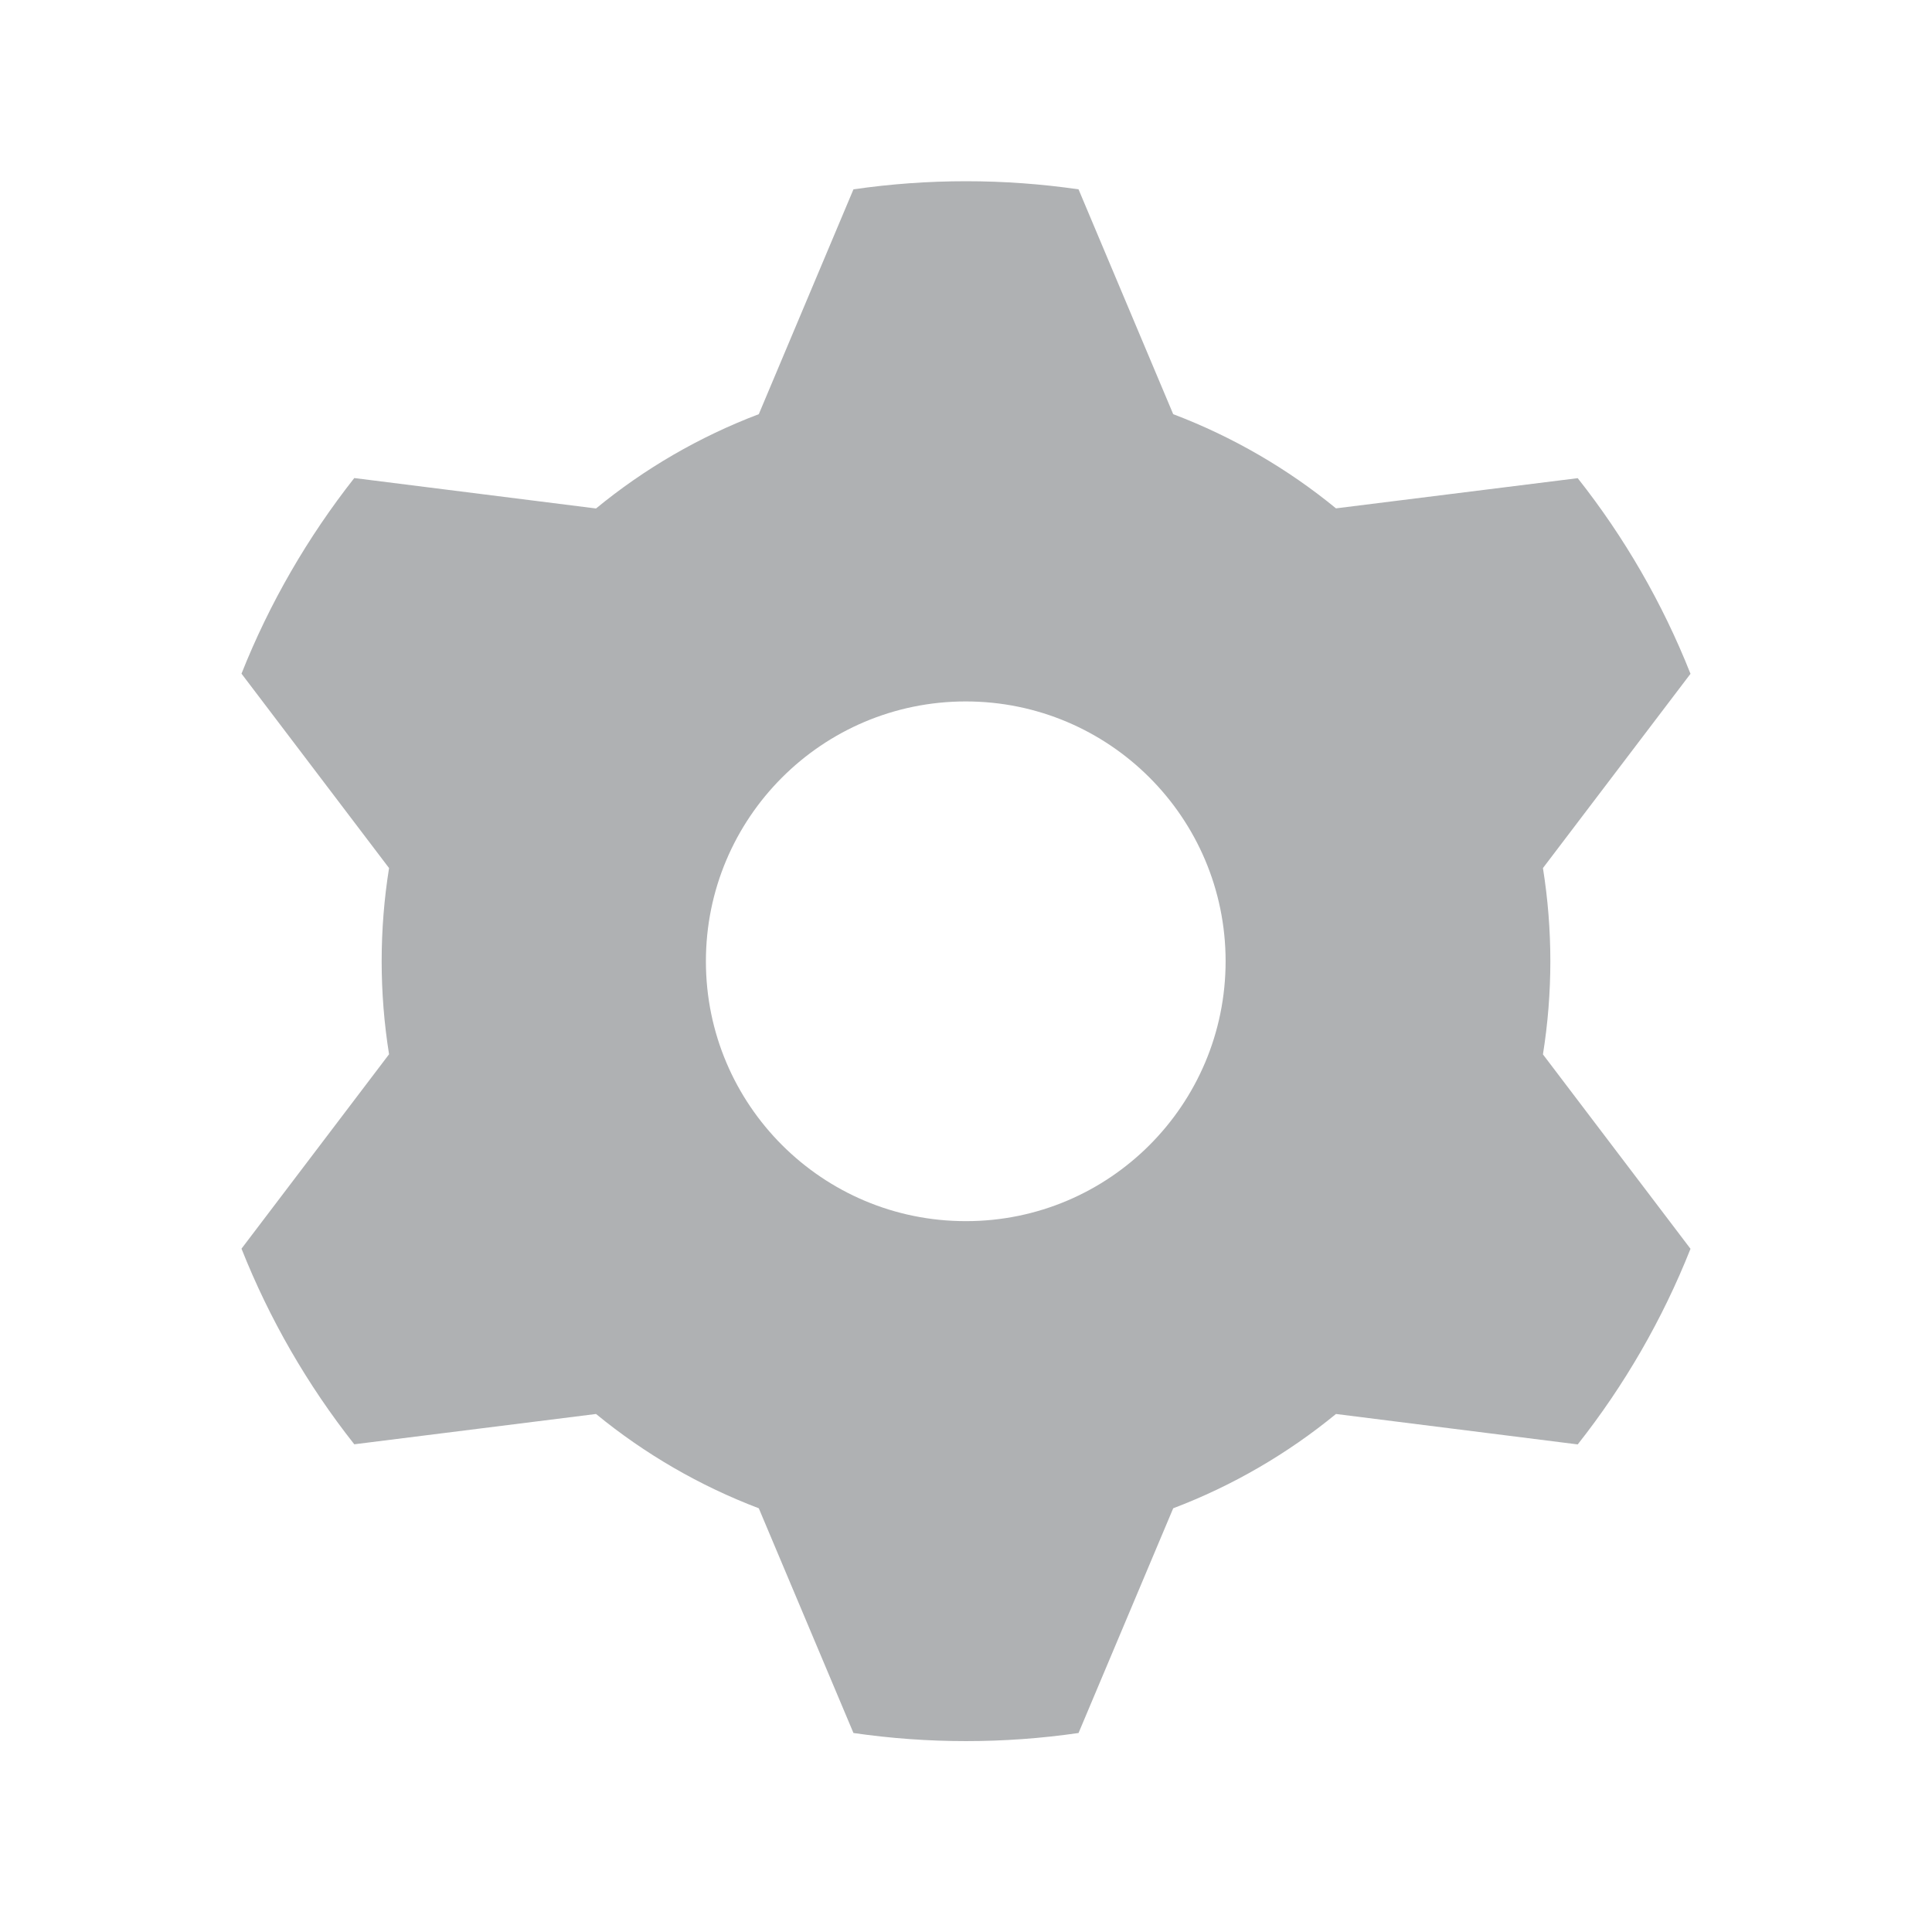
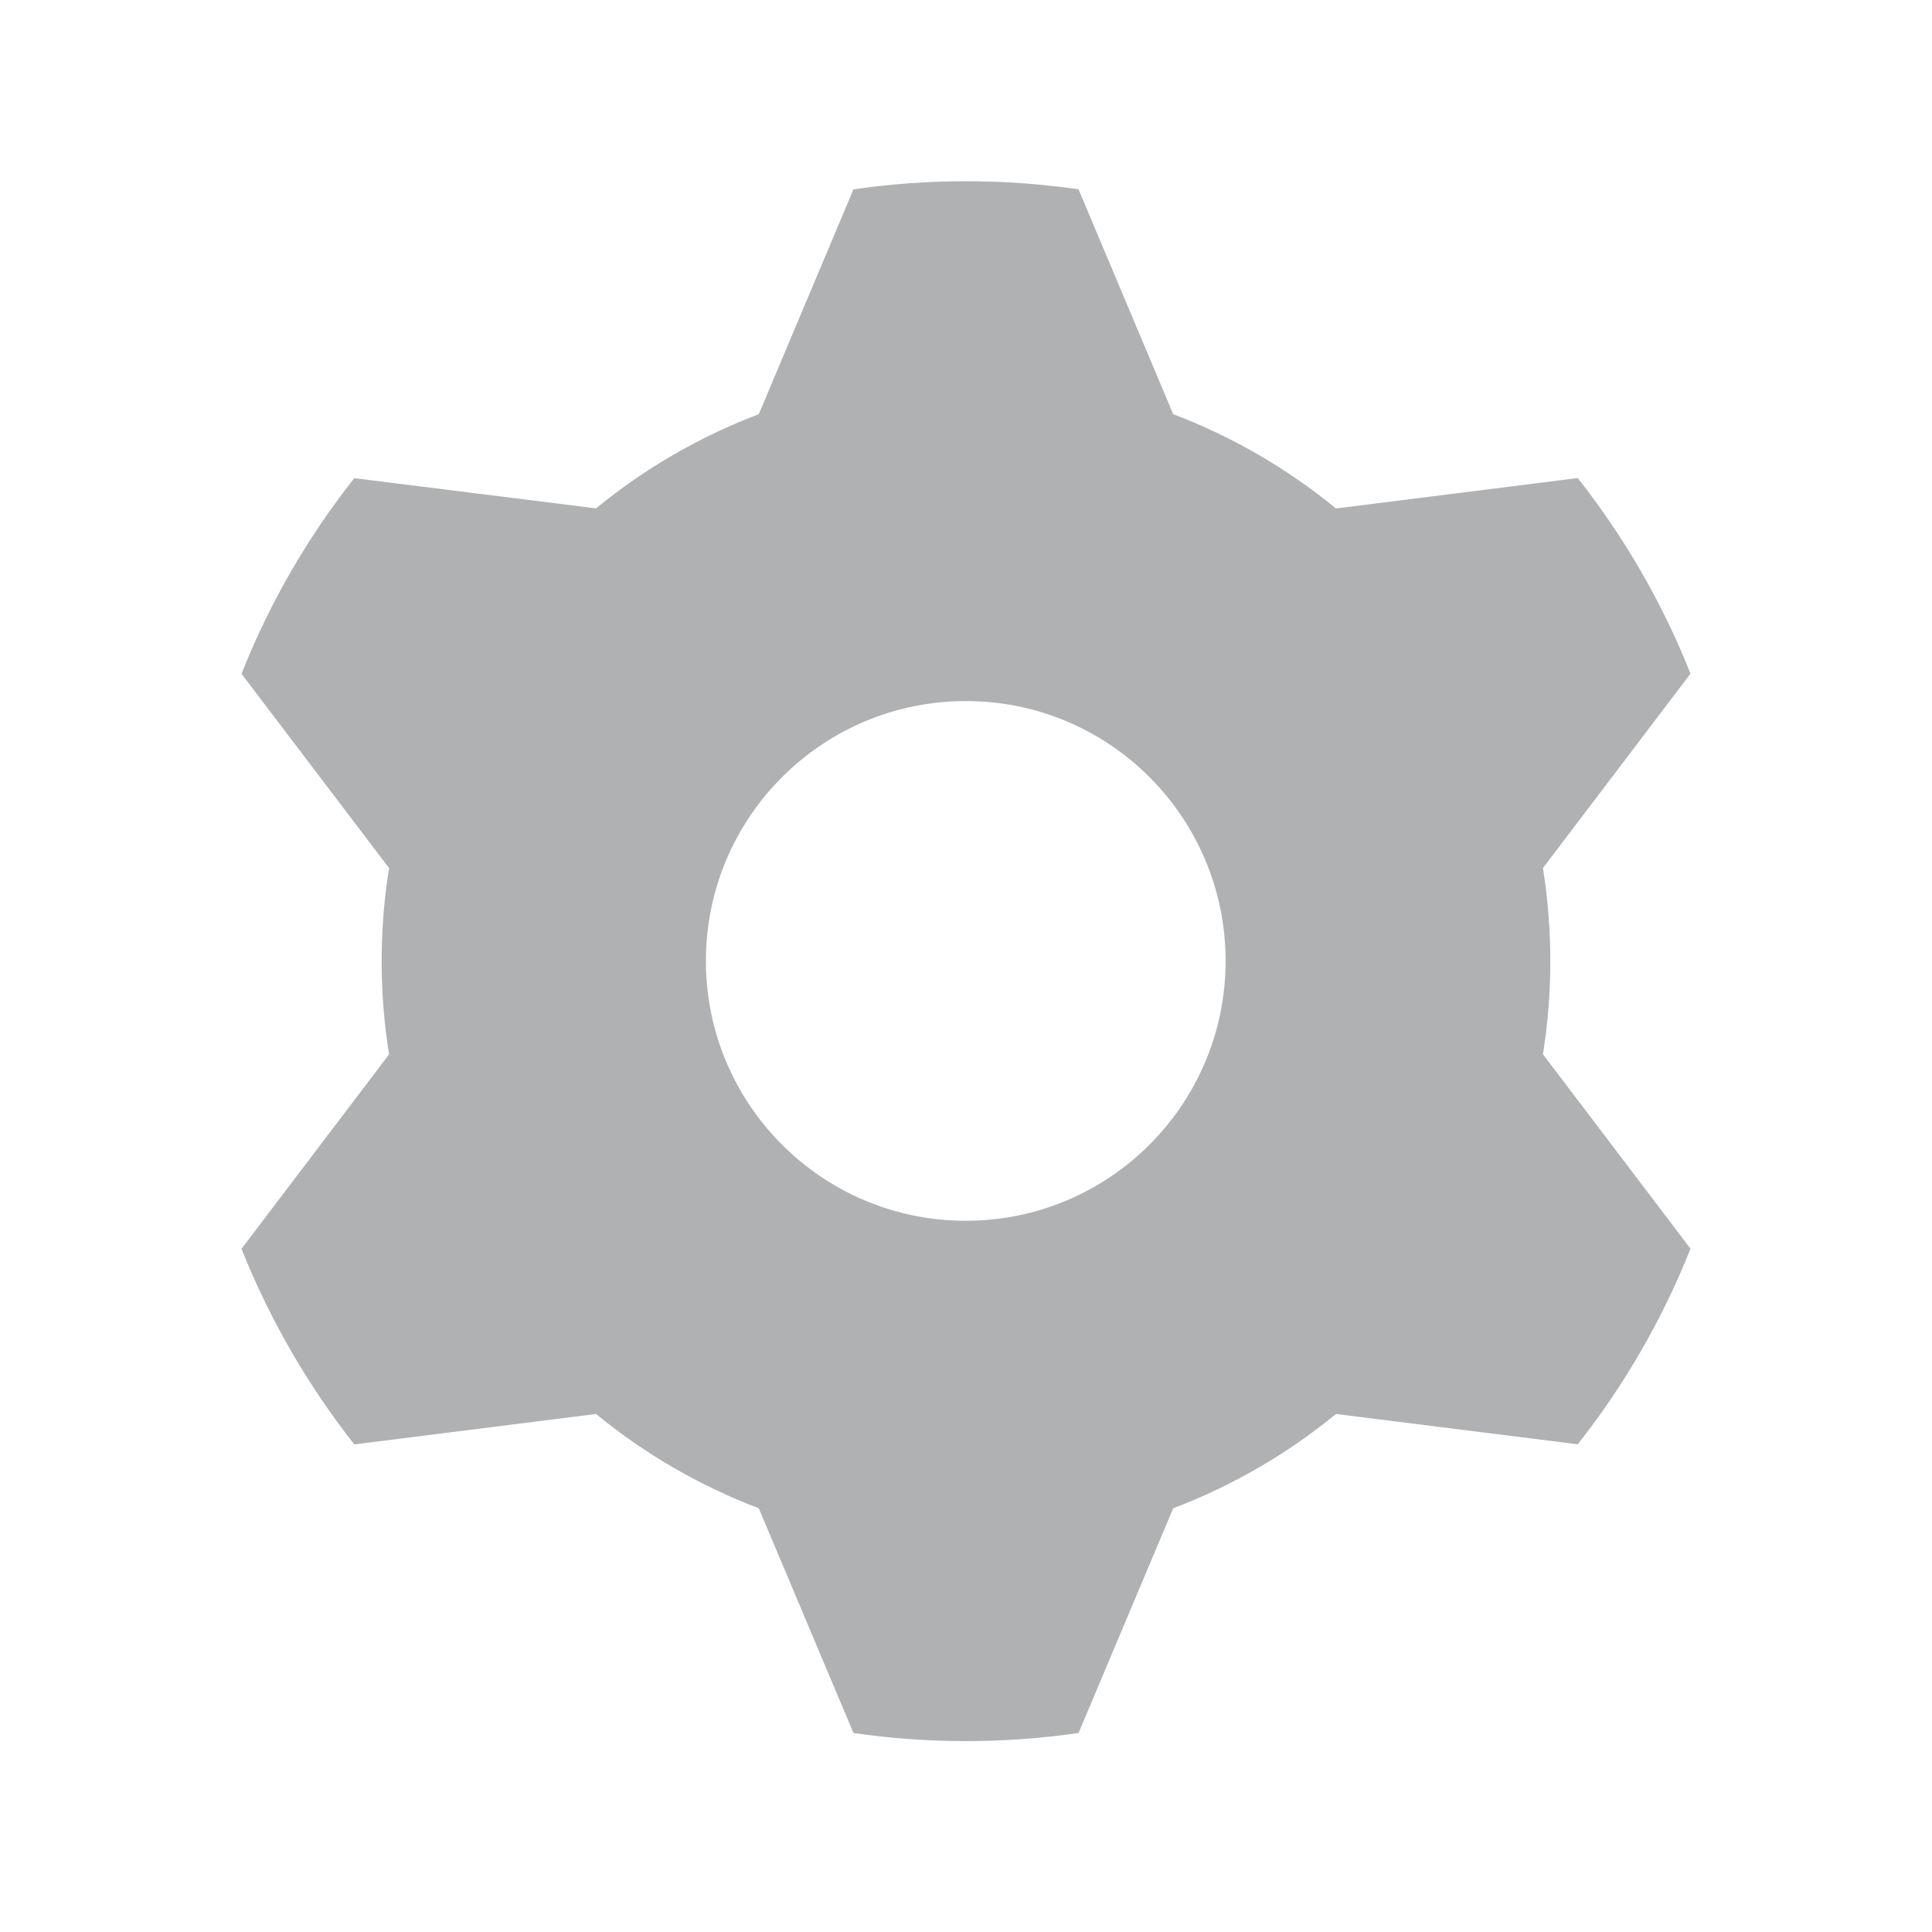
- <svg xmlns="http://www.w3.org/2000/svg" width="16" height="16" viewBox="0 0 16 16">
-   <rect width="16" height="16" fill="none" />
-   <path d="M12.778 8.732L14 10.342a6.453 6.453 0 0 1-.934 1.62l-2.002-.252c-.4.328-.855.594-1.348.781l-.784 1.861a6.5 6.5 0 0 1-1.864 0l-.784-1.861a4.833 4.833 0 0 1-1.348-.781l-2.002.251A6.453 6.453 0 0 1 2 10.341l1.222-1.61a4.884 4.884 0 0 1 0-1.542L2 5.579c.233-.587.55-1.132.934-1.62l2.002.252c.4-.329.855-.594 1.348-.781l.784-1.862a6.5 6.5 0 0 1 1.864 0l.784 1.862c.493.187.948.452 1.348.78l2.002-.25c.385.487.701 1.032.934 1.62l-1.222 1.609a4.884 4.884 0 0 1 0 1.543zM8 10.113c1.188 0 2.15-.964 2.15-2.153A2.152 2.152 0 1 0 8 10.113z" fill="#AFB1B3" fill-rule="evenodd" />
+ <svg xmlns="http://www.w3.org/2000/svg" width="16" height="16" viewBox="0 0 16 16" fill="none">
+   <path fill-rule="evenodd" clip-rule="evenodd" d="M14 10.341l-1.222-1.61a4.89 4.89 0 0 0 0-1.542L14 5.579a6.454 6.454 0 0 0-.934-1.62l-2.002.252a4.834 4.834 0 0 0-1.348-.781l-.784-1.862a6.5 6.5 0 0 0-1.864 0L6.284 3.43a4.833 4.833 0 0 0-1.348.78l-2.002-.25A6.453 6.453 0 0 0 2 5.58l1.222 1.609a4.884 4.884 0 0 0 0 1.543L2 10.342c.233.586.55 1.131.934 1.62l2.002-.252c.4.328.855.594 1.348.781l.784 1.861a6.507 6.507 0 0 0 1.864 0l.784-1.861a4.835 4.835 0 0 0 1.348-.781l2.002.251a6.453 6.453 0 0 0 .934-1.62zm-3.85-2.38A2.152 2.152 0 1 1 8 5.806c1.188 0 2.15.964 2.15 2.153z" fill="#AFB1B3" />
</svg>
